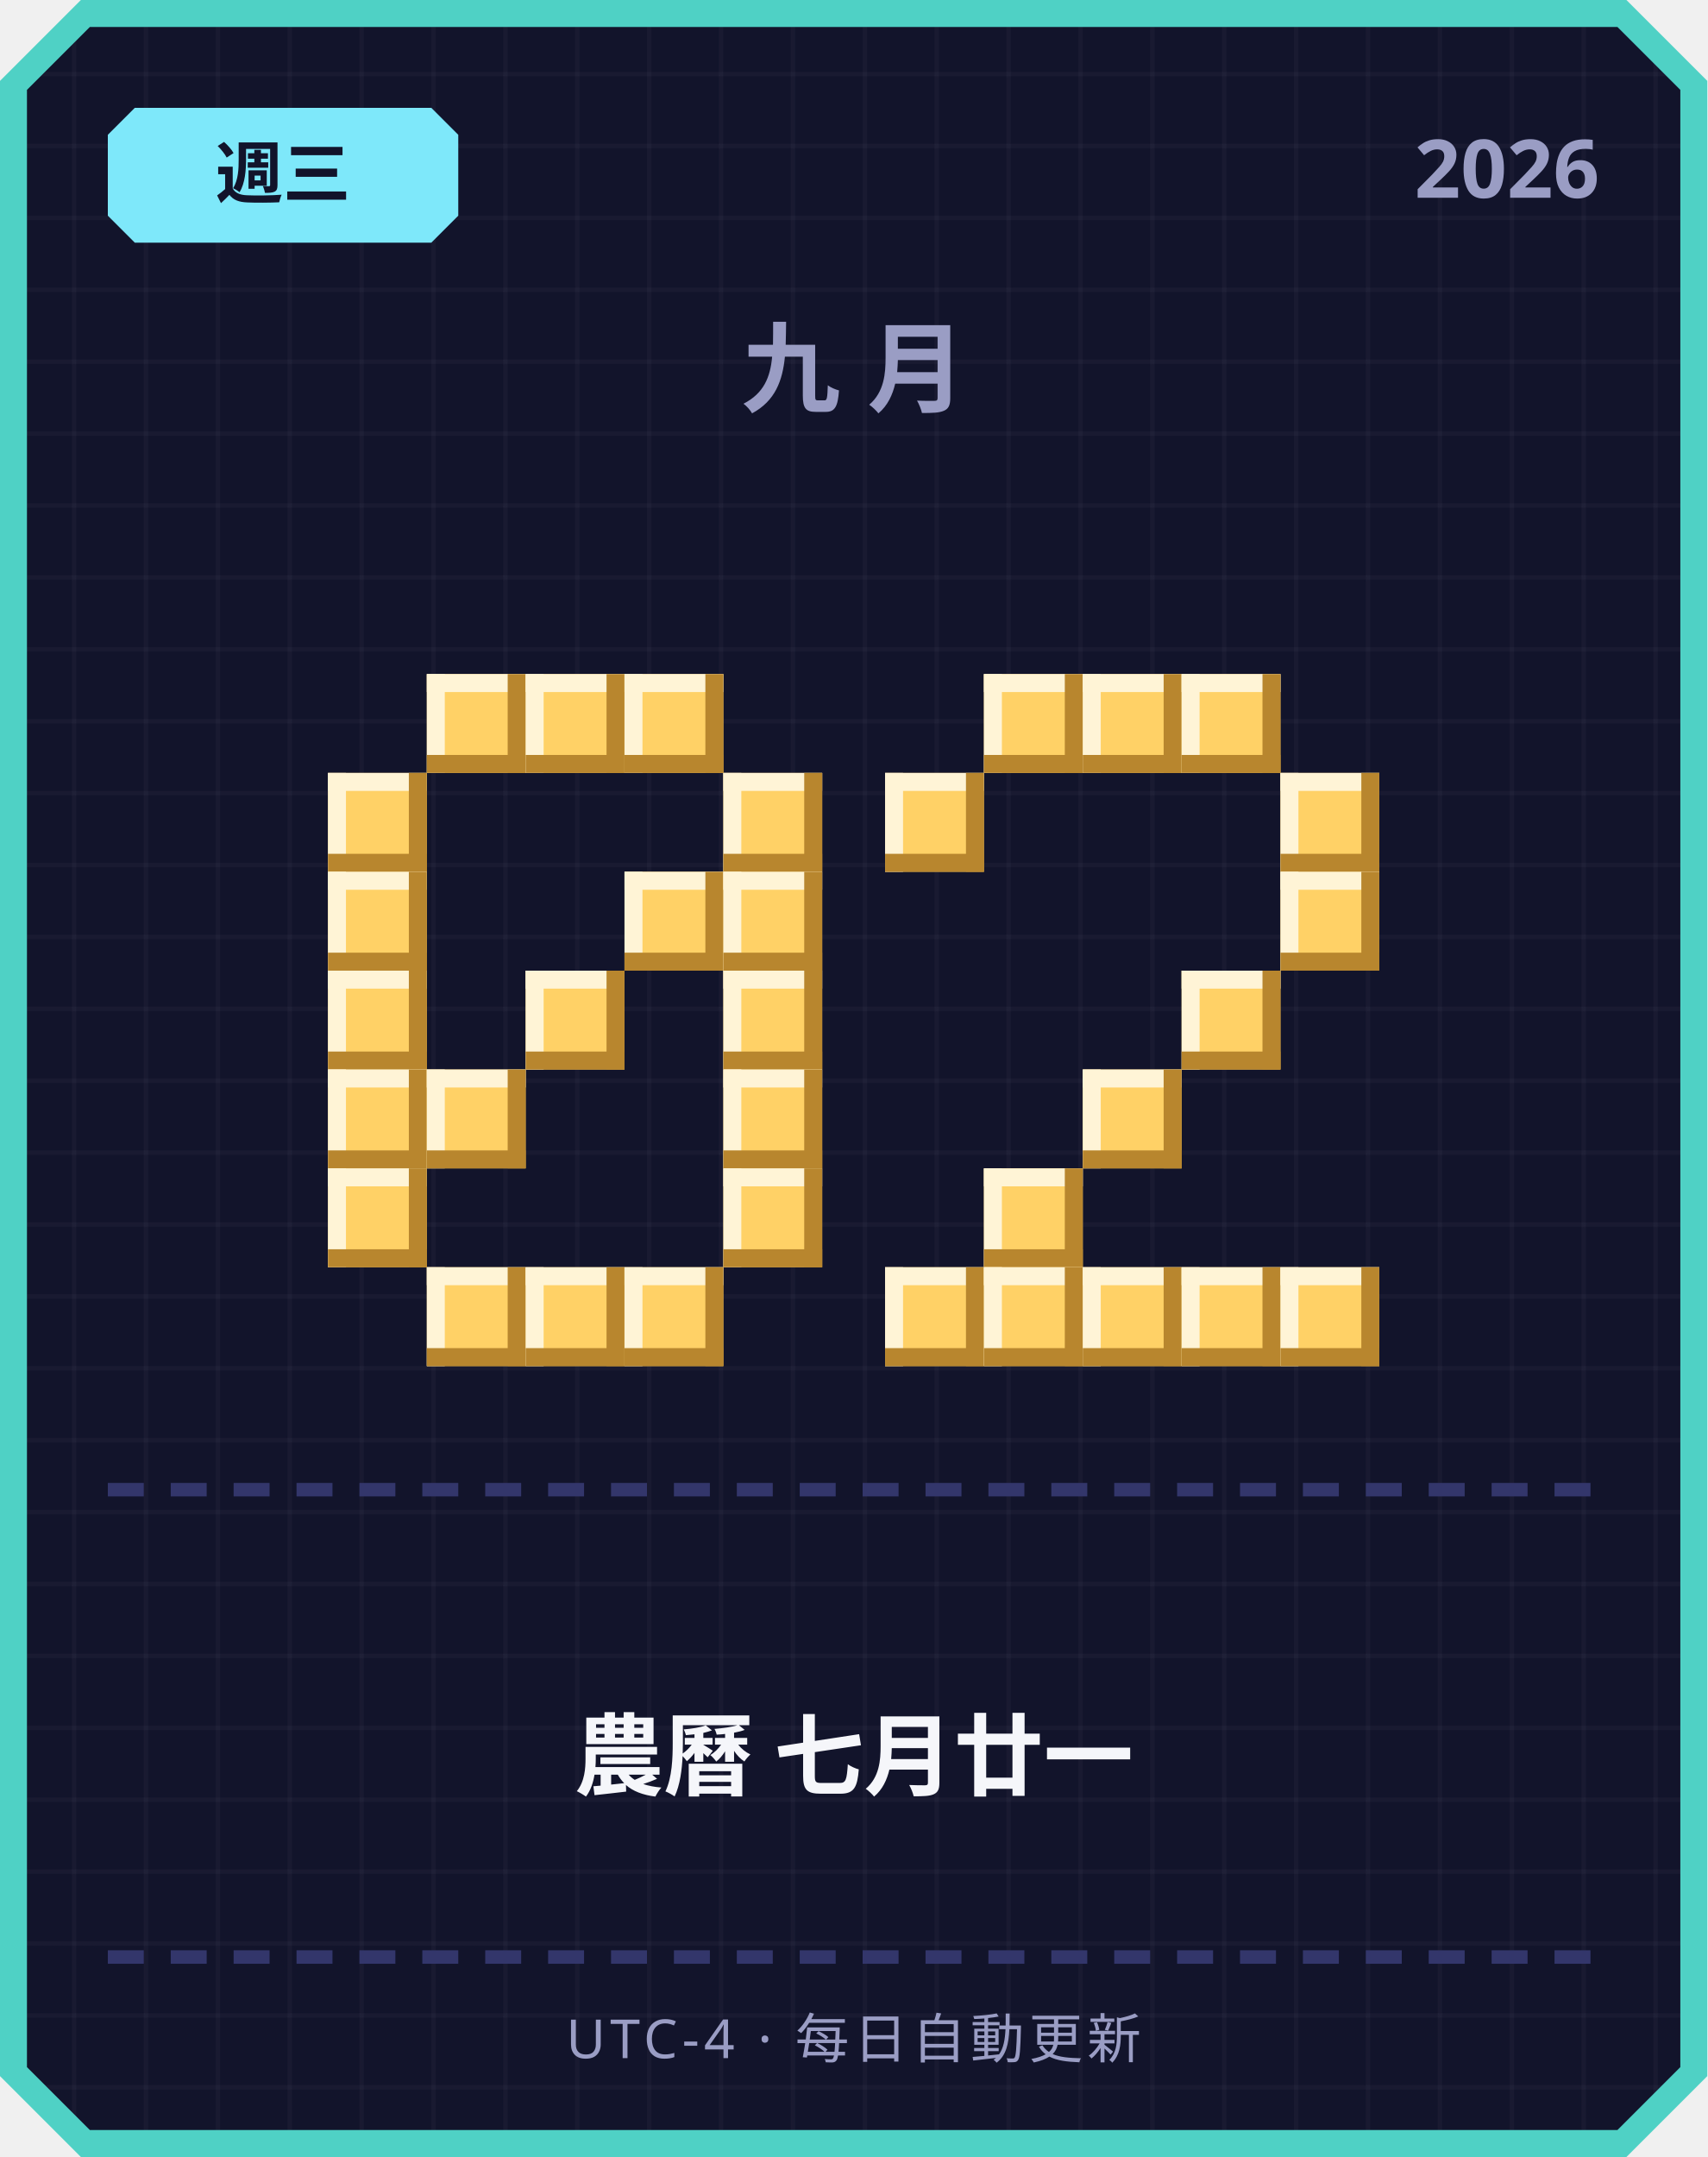
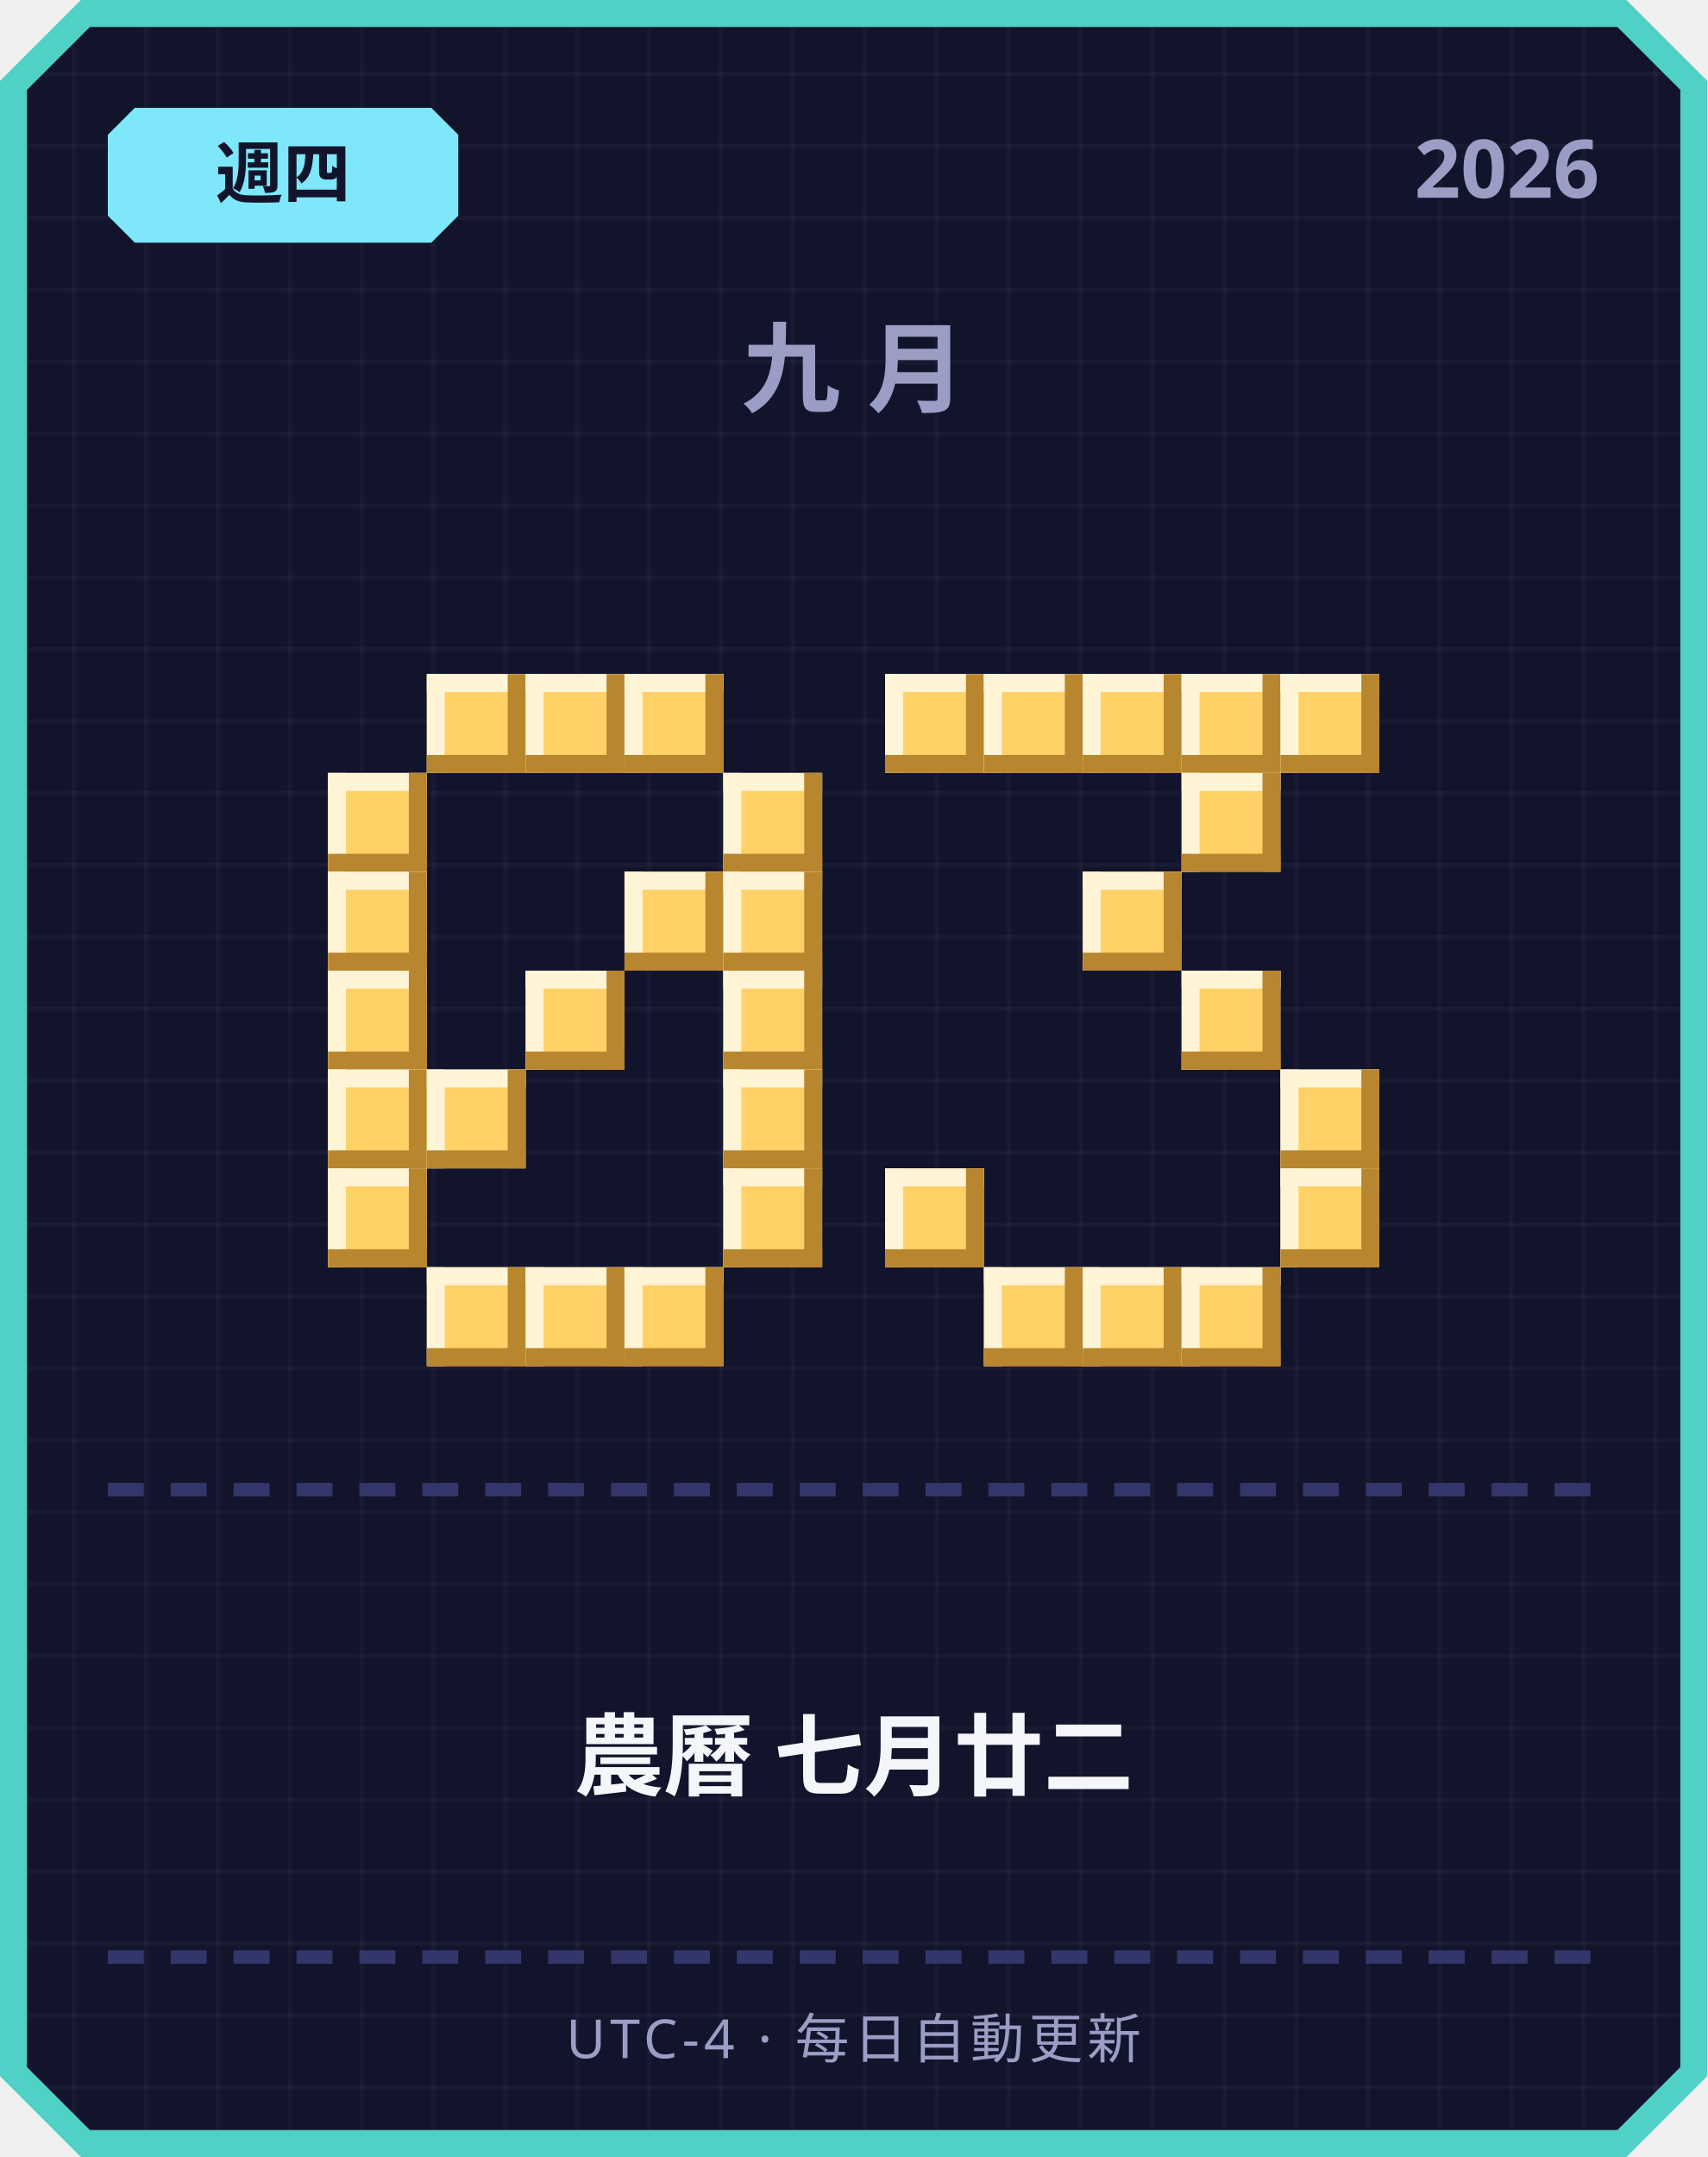
<svg xmlns="http://www.w3.org/2000/svg" width="380" height="480" viewBox="0 0 380 480">
  <defs>
    <pattern id="grid" width="16" height="16" patternUnits="userSpaceOnUse">
      <rect width="16" height="16" fill="#12142b" />
      <rect width="1" height="16" fill="#ffffff" opacity="0.03" />
      <rect width="16" height="1" fill="#ffffff" opacity="0.03" />
    </pattern>
  </defs>
  <path d="M 18,0 L 362,0 L 380,18 L 380,462 L 362,480 L 18,480 L 0,462 L 0,18 Z" fill="#4fd1c5" />
  <path d="M 20,6 L 360,6 L 374,20 L 374,460 L 360,474 L 20,474 L 6,460 L 6,20 Z" fill="url(#grid)" />
  <path d="M 30,24 L 96,24 L 102,30 L 102,48 L 96,54 L 30,54 L 24,48 L 24,30 Z" fill="#7ee8fa" />
-   <text x="63" y="44" text-anchor="middle" font-family="'Segoe UI', sans-serif" font-size="15" font-weight="700" fill="#12142b">週三</text>
+   <text x="63" y="44" text-anchor="middle" font-family="'Segoe UI', sans-serif" font-size="15" font-weight="700" fill="#12142b">週四</text>
  <text x="356" y="44" text-anchor="end" font-family="'Segoe UI', sans-serif" font-size="18" font-weight="700" fill="#9a9dc4">2026</text>
  <text x="190" y="90" text-anchor="middle" font-family="'Segoe UI', sans-serif" font-size="22" font-weight="700" letter-spacing="6" fill="#9a9dc4">九月</text>
  <rect x="95" y="150" width="22" height="22" fill="#ffd166" />
  <rect x="95" y="150" width="22" height="4" fill="#fff4d6" />
  <rect x="95" y="150" width="4" height="22" fill="#fff4d6" />
  <rect x="95" y="168" width="22" height="4" fill="#b8862e" />
  <rect x="113" y="150" width="4" height="22" fill="#b8862e" />
  <rect x="117" y="150" width="22" height="22" fill="#ffd166" />
  <rect x="117" y="150" width="22" height="4" fill="#fff4d6" />
  <rect x="117" y="150" width="4" height="22" fill="#fff4d6" />
  <rect x="117" y="168" width="22" height="4" fill="#b8862e" />
  <rect x="135" y="150" width="4" height="22" fill="#b8862e" />
  <rect x="139" y="150" width="22" height="22" fill="#ffd166" />
  <rect x="139" y="150" width="22" height="4" fill="#fff4d6" />
  <rect x="139" y="150" width="4" height="22" fill="#fff4d6" />
  <rect x="139" y="168" width="22" height="4" fill="#b8862e" />
  <rect x="157" y="150" width="4" height="22" fill="#b8862e" />
  <rect x="73" y="172" width="22" height="22" fill="#ffd166" />
  <rect x="73" y="172" width="22" height="4" fill="#fff4d6" />
  <rect x="73" y="172" width="4" height="22" fill="#fff4d6" />
  <rect x="73" y="190" width="22" height="4" fill="#b8862e" />
  <rect x="91" y="172" width="4" height="22" fill="#b8862e" />
  <rect x="161" y="172" width="22" height="22" fill="#ffd166" />
  <rect x="161" y="172" width="22" height="4" fill="#fff4d6" />
  <rect x="161" y="172" width="4" height="22" fill="#fff4d6" />
  <rect x="161" y="190" width="22" height="4" fill="#b8862e" />
  <rect x="179" y="172" width="4" height="22" fill="#b8862e" />
  <rect x="73" y="194" width="22" height="22" fill="#ffd166" />
  <rect x="73" y="194" width="22" height="4" fill="#fff4d6" />
  <rect x="73" y="194" width="4" height="22" fill="#fff4d6" />
  <rect x="73" y="212" width="22" height="4" fill="#b8862e" />
  <rect x="91" y="194" width="4" height="22" fill="#b8862e" />
  <rect x="139" y="194" width="22" height="22" fill="#ffd166" />
  <rect x="139" y="194" width="22" height="4" fill="#fff4d6" />
  <rect x="139" y="194" width="4" height="22" fill="#fff4d6" />
  <rect x="139" y="212" width="22" height="4" fill="#b8862e" />
  <rect x="157" y="194" width="4" height="22" fill="#b8862e" />
  <rect x="161" y="194" width="22" height="22" fill="#ffd166" />
  <rect x="161" y="194" width="22" height="4" fill="#fff4d6" />
  <rect x="161" y="194" width="4" height="22" fill="#fff4d6" />
  <rect x="161" y="212" width="22" height="4" fill="#b8862e" />
  <rect x="179" y="194" width="4" height="22" fill="#b8862e" />
  <rect x="73" y="216" width="22" height="22" fill="#ffd166" />
  <rect x="73" y="216" width="22" height="4" fill="#fff4d6" />
  <rect x="73" y="216" width="4" height="22" fill="#fff4d6" />
  <rect x="73" y="234" width="22" height="4" fill="#b8862e" />
  <rect x="91" y="216" width="4" height="22" fill="#b8862e" />
  <rect x="117" y="216" width="22" height="22" fill="#ffd166" />
  <rect x="117" y="216" width="22" height="4" fill="#fff4d6" />
  <rect x="117" y="216" width="4" height="22" fill="#fff4d6" />
  <rect x="117" y="234" width="22" height="4" fill="#b8862e" />
  <rect x="135" y="216" width="4" height="22" fill="#b8862e" />
  <rect x="161" y="216" width="22" height="22" fill="#ffd166" />
  <rect x="161" y="216" width="22" height="4" fill="#fff4d6" />
  <rect x="161" y="216" width="4" height="22" fill="#fff4d6" />
  <rect x="161" y="234" width="22" height="4" fill="#b8862e" />
  <rect x="179" y="216" width="4" height="22" fill="#b8862e" />
  <rect x="73" y="238" width="22" height="22" fill="#ffd166" />
  <rect x="73" y="238" width="22" height="4" fill="#fff4d6" />
  <rect x="73" y="238" width="4" height="22" fill="#fff4d6" />
  <rect x="73" y="256" width="22" height="4" fill="#b8862e" />
  <rect x="91" y="238" width="4" height="22" fill="#b8862e" />
  <rect x="95" y="238" width="22" height="22" fill="#ffd166" />
  <rect x="95" y="238" width="22" height="4" fill="#fff4d6" />
  <rect x="95" y="238" width="4" height="22" fill="#fff4d6" />
  <rect x="95" y="256" width="22" height="4" fill="#b8862e" />
  <rect x="113" y="238" width="4" height="22" fill="#b8862e" />
  <rect x="161" y="238" width="22" height="22" fill="#ffd166" />
  <rect x="161" y="238" width="22" height="4" fill="#fff4d6" />
  <rect x="161" y="238" width="4" height="22" fill="#fff4d6" />
  <rect x="161" y="256" width="22" height="4" fill="#b8862e" />
  <rect x="179" y="238" width="4" height="22" fill="#b8862e" />
  <rect x="73" y="260" width="22" height="22" fill="#ffd166" />
  <rect x="73" y="260" width="22" height="4" fill="#fff4d6" />
  <rect x="73" y="260" width="4" height="22" fill="#fff4d6" />
  <rect x="73" y="278" width="22" height="4" fill="#b8862e" />
  <rect x="91" y="260" width="4" height="22" fill="#b8862e" />
  <rect x="161" y="260" width="22" height="22" fill="#ffd166" />
  <rect x="161" y="260" width="22" height="4" fill="#fff4d6" />
  <rect x="161" y="260" width="4" height="22" fill="#fff4d6" />
  <rect x="161" y="278" width="22" height="4" fill="#b8862e" />
  <rect x="179" y="260" width="4" height="22" fill="#b8862e" />
  <rect x="95" y="282" width="22" height="22" fill="#ffd166" />
  <rect x="95" y="282" width="22" height="4" fill="#fff4d6" />
  <rect x="95" y="282" width="4" height="22" fill="#fff4d6" />
  <rect x="95" y="300" width="22" height="4" fill="#b8862e" />
  <rect x="113" y="282" width="4" height="22" fill="#b8862e" />
  <rect x="117" y="282" width="22" height="22" fill="#ffd166" />
  <rect x="117" y="282" width="22" height="4" fill="#fff4d6" />
  <rect x="117" y="282" width="4" height="22" fill="#fff4d6" />
  <rect x="117" y="300" width="22" height="4" fill="#b8862e" />
  <rect x="135" y="282" width="4" height="22" fill="#b8862e" />
  <rect x="139" y="282" width="22" height="22" fill="#ffd166" />
  <rect x="139" y="282" width="22" height="4" fill="#fff4d6" />
  <rect x="139" y="282" width="4" height="22" fill="#fff4d6" />
  <rect x="139" y="300" width="22" height="4" fill="#b8862e" />
  <rect x="157" y="282" width="4" height="22" fill="#b8862e" />
+   <rect x="197" y="150" width="22" height="22" fill="#ffd166" />
+   <rect x="197" y="150" width="22" height="4" fill="#fff4d6" />
+   <rect x="197" y="150" width="4" height="22" fill="#fff4d6" />
+   <rect x="197" y="168" width="22" height="4" fill="#b8862e" />
+   <rect x="215" y="150" width="4" height="22" fill="#b8862e" />
  <rect x="219" y="150" width="22" height="22" fill="#ffd166" />
  <rect x="219" y="150" width="22" height="4" fill="#fff4d6" />
  <rect x="219" y="150" width="4" height="22" fill="#fff4d6" />
  <rect x="219" y="168" width="22" height="4" fill="#b8862e" />
  <rect x="237" y="150" width="4" height="22" fill="#b8862e" />
  <rect x="241" y="150" width="22" height="22" fill="#ffd166" />
  <rect x="241" y="150" width="22" height="4" fill="#fff4d6" />
  <rect x="241" y="150" width="4" height="22" fill="#fff4d6" />
  <rect x="241" y="168" width="22" height="4" fill="#b8862e" />
  <rect x="259" y="150" width="4" height="22" fill="#b8862e" />
  <rect x="263" y="150" width="22" height="22" fill="#ffd166" />
  <rect x="263" y="150" width="22" height="4" fill="#fff4d6" />
  <rect x="263" y="150" width="4" height="22" fill="#fff4d6" />
  <rect x="263" y="168" width="22" height="4" fill="#b8862e" />
  <rect x="281" y="150" width="4" height="22" fill="#b8862e" />
-   <rect x="197" y="172" width="22" height="22" fill="#ffd166" />
-   <rect x="197" y="172" width="22" height="4" fill="#fff4d6" />
-   <rect x="197" y="172" width="4" height="22" fill="#fff4d6" />
-   <rect x="197" y="190" width="22" height="4" fill="#b8862e" />
-   <rect x="215" y="172" width="4" height="22" fill="#b8862e" />
-   <rect x="285" y="172" width="22" height="22" fill="#ffd166" />
-   <rect x="285" y="172" width="22" height="4" fill="#fff4d6" />
-   <rect x="285" y="172" width="4" height="22" fill="#fff4d6" />
-   <rect x="285" y="190" width="22" height="4" fill="#b8862e" />
-   <rect x="303" y="172" width="4" height="22" fill="#b8862e" />
-   <rect x="285" y="194" width="22" height="22" fill="#ffd166" />
-   <rect x="285" y="194" width="22" height="4" fill="#fff4d6" />
-   <rect x="285" y="194" width="4" height="22" fill="#fff4d6" />
-   <rect x="285" y="212" width="22" height="4" fill="#b8862e" />
-   <rect x="303" y="194" width="4" height="22" fill="#b8862e" />
+   <rect x="285" y="150" width="22" height="22" fill="#ffd166" />
+   <rect x="285" y="150" width="22" height="4" fill="#fff4d6" />
+   <rect x="285" y="150" width="4" height="22" fill="#fff4d6" />
+   <rect x="285" y="168" width="22" height="4" fill="#b8862e" />
+   <rect x="303" y="150" width="4" height="22" fill="#b8862e" />
+   <rect x="263" y="172" width="22" height="22" fill="#ffd166" />
+   <rect x="263" y="172" width="22" height="4" fill="#fff4d6" />
+   <rect x="263" y="172" width="4" height="22" fill="#fff4d6" />
+   <rect x="263" y="190" width="22" height="4" fill="#b8862e" />
+   <rect x="281" y="172" width="4" height="22" fill="#b8862e" />
+   <rect x="241" y="194" width="22" height="22" fill="#ffd166" />
+   <rect x="241" y="194" width="22" height="4" fill="#fff4d6" />
+   <rect x="241" y="194" width="4" height="22" fill="#fff4d6" />
+   <rect x="241" y="212" width="22" height="4" fill="#b8862e" />
+   <rect x="259" y="194" width="4" height="22" fill="#b8862e" />
  <rect x="263" y="216" width="22" height="22" fill="#ffd166" />
  <rect x="263" y="216" width="22" height="4" fill="#fff4d6" />
  <rect x="263" y="216" width="4" height="22" fill="#fff4d6" />
  <rect x="263" y="234" width="22" height="4" fill="#b8862e" />
  <rect x="281" y="216" width="4" height="22" fill="#b8862e" />
-   <rect x="241" y="238" width="22" height="22" fill="#ffd166" />
-   <rect x="241" y="238" width="22" height="4" fill="#fff4d6" />
-   <rect x="241" y="238" width="4" height="22" fill="#fff4d6" />
-   <rect x="241" y="256" width="22" height="4" fill="#b8862e" />
-   <rect x="259" y="238" width="4" height="22" fill="#b8862e" />
-   <rect x="219" y="260" width="22" height="22" fill="#ffd166" />
-   <rect x="219" y="260" width="22" height="4" fill="#fff4d6" />
-   <rect x="219" y="260" width="4" height="22" fill="#fff4d6" />
-   <rect x="219" y="278" width="22" height="4" fill="#b8862e" />
-   <rect x="237" y="260" width="4" height="22" fill="#b8862e" />
-   <rect x="197" y="282" width="22" height="22" fill="#ffd166" />
-   <rect x="197" y="282" width="22" height="4" fill="#fff4d6" />
-   <rect x="197" y="282" width="4" height="22" fill="#fff4d6" />
-   <rect x="197" y="300" width="22" height="4" fill="#b8862e" />
-   <rect x="215" y="282" width="4" height="22" fill="#b8862e" />
+   <rect x="285" y="238" width="22" height="22" fill="#ffd166" />
+   <rect x="285" y="238" width="22" height="4" fill="#fff4d6" />
+   <rect x="285" y="238" width="4" height="22" fill="#fff4d6" />
+   <rect x="285" y="256" width="22" height="4" fill="#b8862e" />
+   <rect x="303" y="238" width="4" height="22" fill="#b8862e" />
+   <rect x="197" y="260" width="22" height="22" fill="#ffd166" />
+   <rect x="197" y="260" width="22" height="4" fill="#fff4d6" />
+   <rect x="197" y="260" width="4" height="22" fill="#fff4d6" />
+   <rect x="197" y="278" width="22" height="4" fill="#b8862e" />
+   <rect x="215" y="260" width="4" height="22" fill="#b8862e" />
+   <rect x="285" y="260" width="22" height="22" fill="#ffd166" />
+   <rect x="285" y="260" width="22" height="4" fill="#fff4d6" />
+   <rect x="285" y="260" width="4" height="22" fill="#fff4d6" />
+   <rect x="285" y="278" width="22" height="4" fill="#b8862e" />
+   <rect x="303" y="260" width="4" height="22" fill="#b8862e" />
  <rect x="219" y="282" width="22" height="22" fill="#ffd166" />
  <rect x="219" y="282" width="22" height="4" fill="#fff4d6" />
  <rect x="219" y="282" width="4" height="22" fill="#fff4d6" />
  <rect x="219" y="300" width="22" height="4" fill="#b8862e" />
  <rect x="237" y="282" width="4" height="22" fill="#b8862e" />
  <rect x="241" y="282" width="22" height="22" fill="#ffd166" />
  <rect x="241" y="282" width="22" height="4" fill="#fff4d6" />
  <rect x="241" y="282" width="4" height="22" fill="#fff4d6" />
  <rect x="241" y="300" width="22" height="4" fill="#b8862e" />
  <rect x="259" y="282" width="4" height="22" fill="#b8862e" />
  <rect x="263" y="282" width="22" height="22" fill="#ffd166" />
  <rect x="263" y="282" width="22" height="4" fill="#fff4d6" />
  <rect x="263" y="282" width="4" height="22" fill="#fff4d6" />
  <rect x="263" y="300" width="22" height="4" fill="#b8862e" />
  <rect x="281" y="282" width="4" height="22" fill="#b8862e" />
-   <rect x="285" y="282" width="22" height="22" fill="#ffd166" />
-   <rect x="285" y="282" width="22" height="4" fill="#fff4d6" />
-   <rect x="285" y="282" width="4" height="22" fill="#fff4d6" />
-   <rect x="285" y="300" width="22" height="4" fill="#b8862e" />
-   <rect x="303" y="282" width="4" height="22" fill="#b8862e" />
  <rect x="24" y="330" width="8" height="3" fill="#33366b" />
  <rect x="38" y="330" width="8" height="3" fill="#33366b" />
  <rect x="52" y="330" width="8" height="3" fill="#33366b" />
  <rect x="66" y="330" width="8" height="3" fill="#33366b" />
  <rect x="80" y="330" width="8" height="3" fill="#33366b" />
  <rect x="94" y="330" width="8" height="3" fill="#33366b" />
  <rect x="108" y="330" width="8" height="3" fill="#33366b" />
  <rect x="122" y="330" width="8" height="3" fill="#33366b" />
  <rect x="136" y="330" width="8" height="3" fill="#33366b" />
  <rect x="150" y="330" width="8" height="3" fill="#33366b" />
  <rect x="164" y="330" width="8" height="3" fill="#33366b" />
  <rect x="178" y="330" width="8" height="3" fill="#33366b" />
  <rect x="192" y="330" width="8" height="3" fill="#33366b" />
  <rect x="206" y="330" width="8" height="3" fill="#33366b" />
  <rect x="220" y="330" width="8" height="3" fill="#33366b" />
  <rect x="234" y="330" width="8" height="3" fill="#33366b" />
  <rect x="248" y="330" width="8" height="3" fill="#33366b" />
  <rect x="262" y="330" width="8" height="3" fill="#33366b" />
  <rect x="276" y="330" width="8" height="3" fill="#33366b" />
  <rect x="290" y="330" width="8" height="3" fill="#33366b" />
  <rect x="304" y="330" width="8" height="3" fill="#33366b" />
  <rect x="318" y="330" width="8" height="3" fill="#33366b" />
  <rect x="332" y="330" width="8" height="3" fill="#33366b" />
  <rect x="346" y="330" width="8" height="3" fill="#33366b" />
-   <text x="190" y="398" text-anchor="middle" font-family="'Segoe UI', 'Microsoft JhengHei', sans-serif" font-size="20" font-weight="700" fill="#f5f6fa">農曆 七月廿一</text>
+   <text x="190" y="398" text-anchor="middle" font-family="'Segoe UI', 'Microsoft JhengHei', sans-serif" font-size="20" font-weight="700" fill="#f5f6fa">農曆 七月廿二</text>
  <rect x="24" y="434" width="8" height="3" fill="#33366b" />
  <rect x="38" y="434" width="8" height="3" fill="#33366b" />
  <rect x="52" y="434" width="8" height="3" fill="#33366b" />
  <rect x="66" y="434" width="8" height="3" fill="#33366b" />
  <rect x="80" y="434" width="8" height="3" fill="#33366b" />
  <rect x="94" y="434" width="8" height="3" fill="#33366b" />
  <rect x="108" y="434" width="8" height="3" fill="#33366b" />
  <rect x="122" y="434" width="8" height="3" fill="#33366b" />
  <rect x="136" y="434" width="8" height="3" fill="#33366b" />
  <rect x="150" y="434" width="8" height="3" fill="#33366b" />
  <rect x="164" y="434" width="8" height="3" fill="#33366b" />
  <rect x="178" y="434" width="8" height="3" fill="#33366b" />
  <rect x="192" y="434" width="8" height="3" fill="#33366b" />
  <rect x="206" y="434" width="8" height="3" fill="#33366b" />
  <rect x="220" y="434" width="8" height="3" fill="#33366b" />
  <rect x="234" y="434" width="8" height="3" fill="#33366b" />
  <rect x="248" y="434" width="8" height="3" fill="#33366b" />
  <rect x="262" y="434" width="8" height="3" fill="#33366b" />
  <rect x="276" y="434" width="8" height="3" fill="#33366b" />
  <rect x="290" y="434" width="8" height="3" fill="#33366b" />
  <rect x="304" y="434" width="8" height="3" fill="#33366b" />
  <rect x="318" y="434" width="8" height="3" fill="#33366b" />
  <rect x="332" y="434" width="8" height="3" fill="#33366b" />
  <rect x="346" y="434" width="8" height="3" fill="#33366b" />
  <text x="190" y="458" text-anchor="middle" font-family="'Segoe UI', sans-serif" font-size="12" letter-spacing="1" fill="#9a9dc4">UTC-4 · 每日自動更新</text>
</svg>
